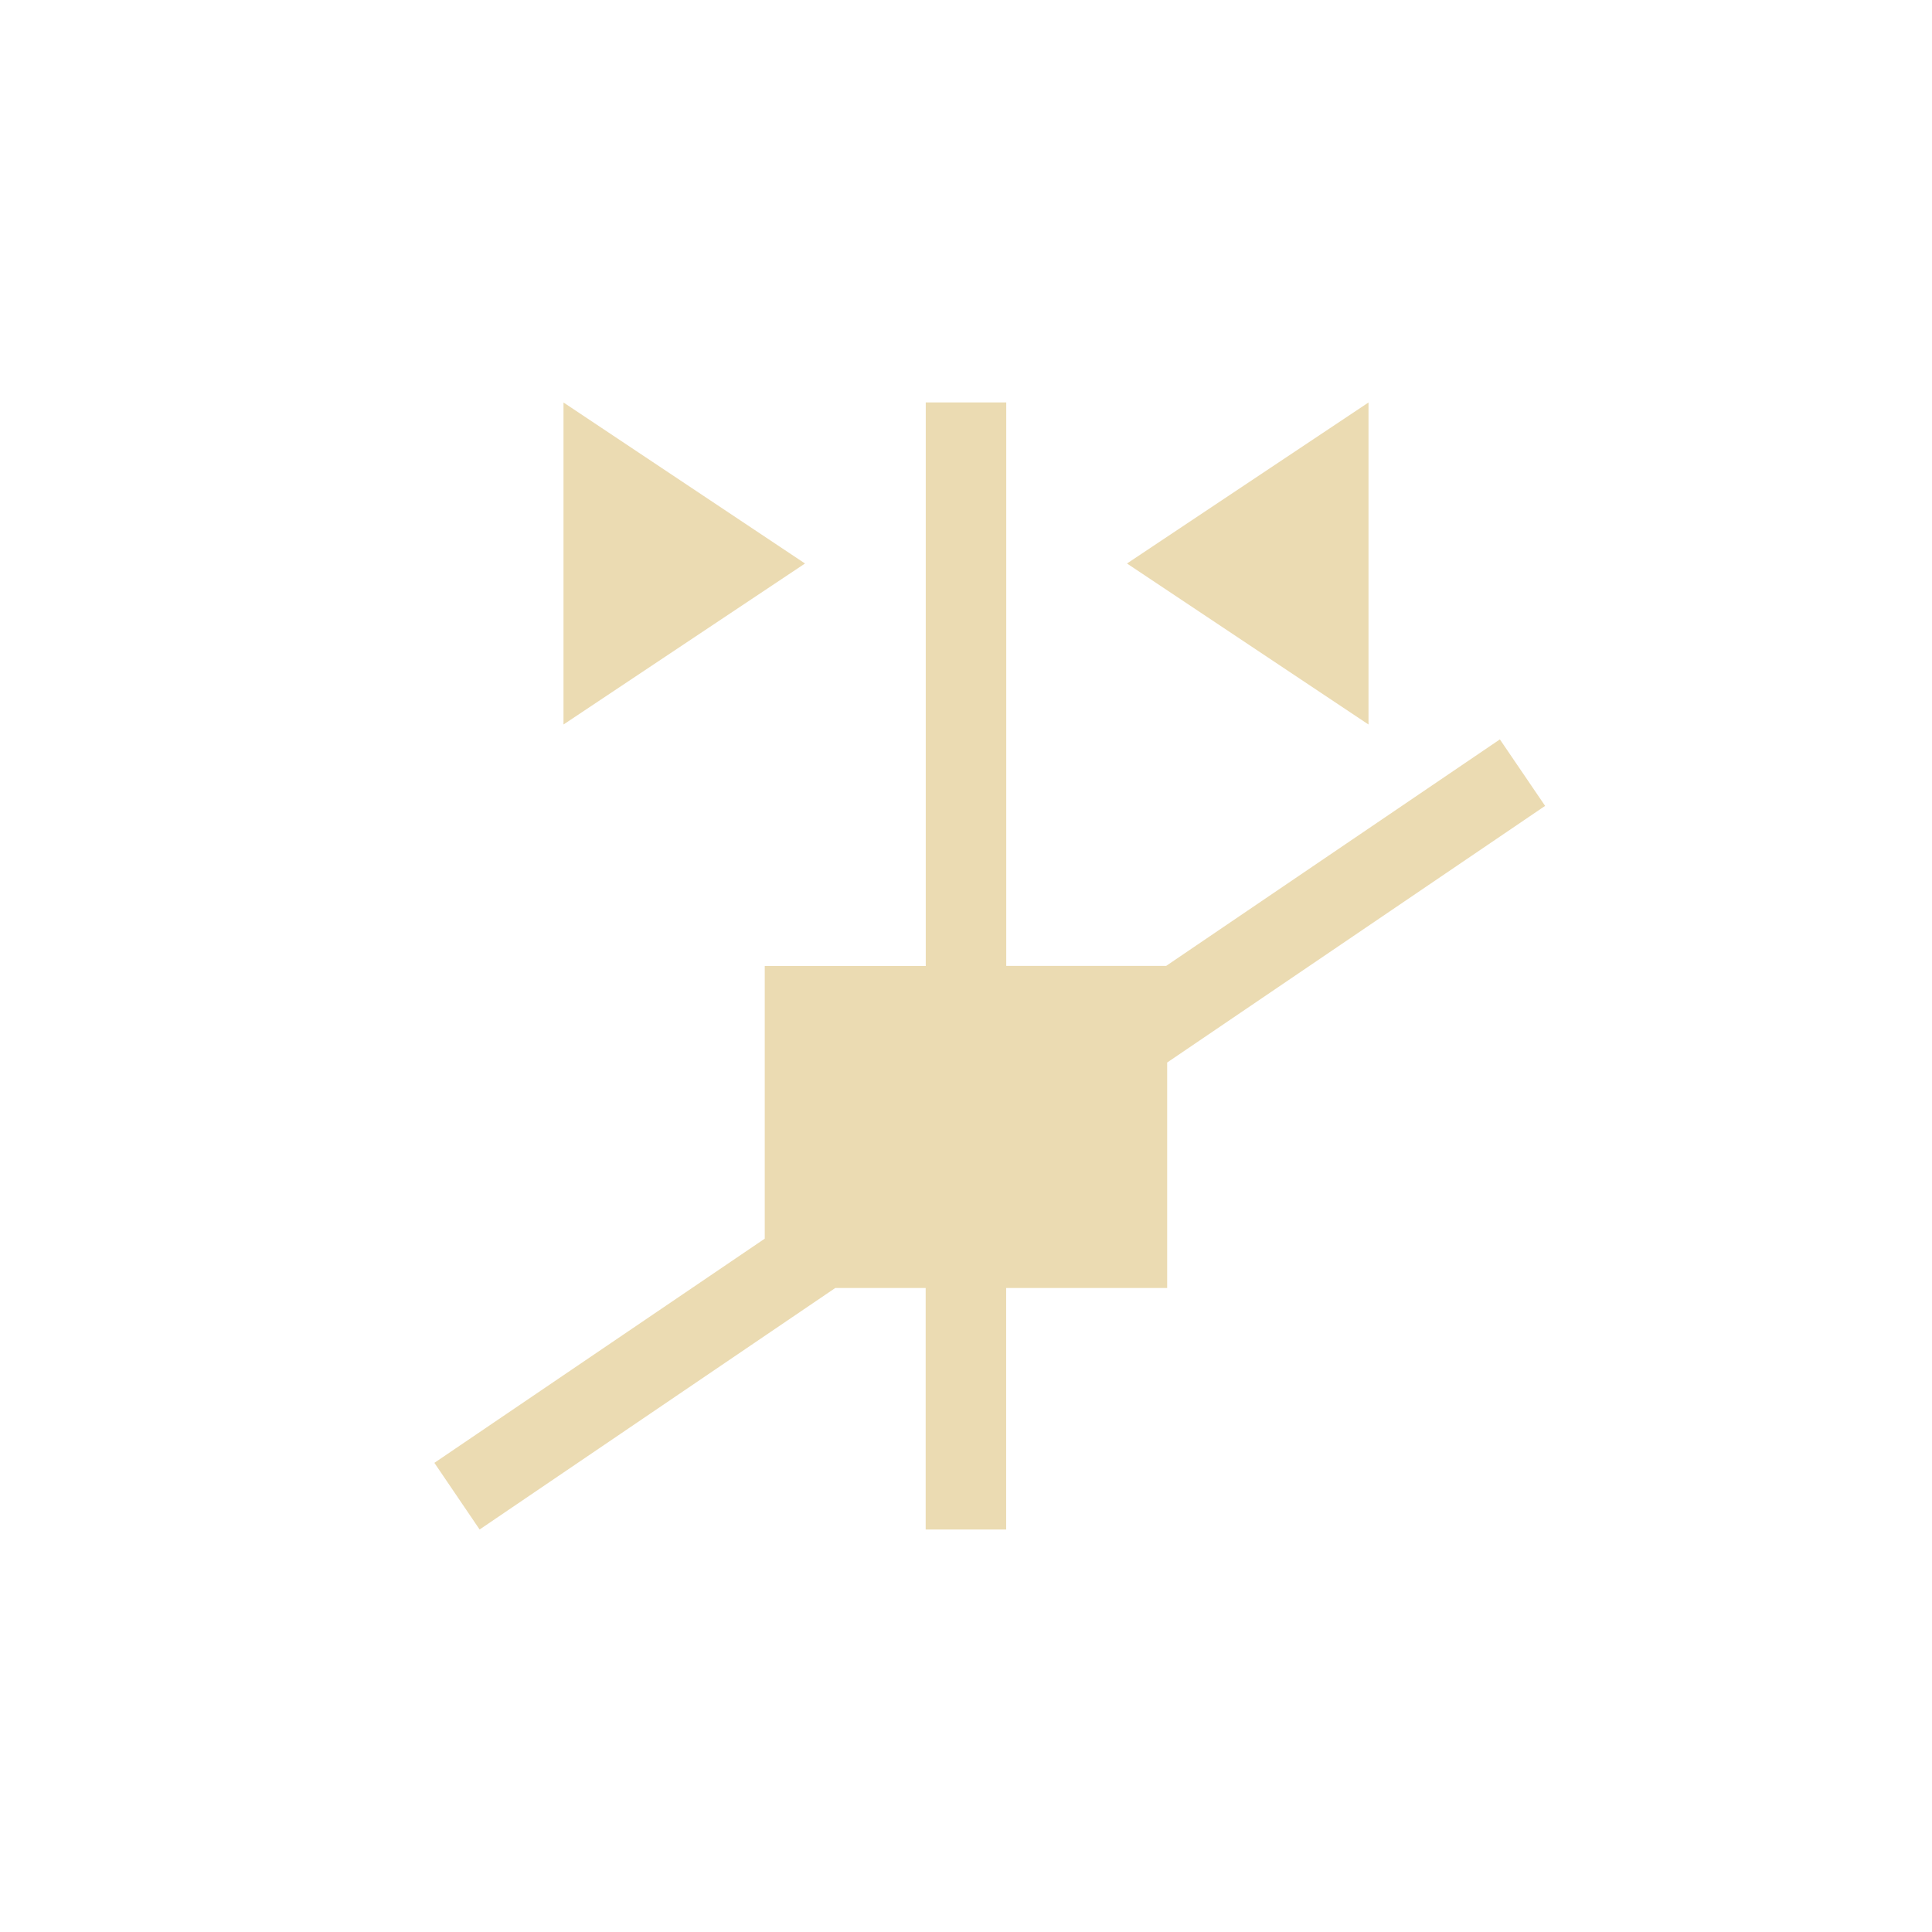
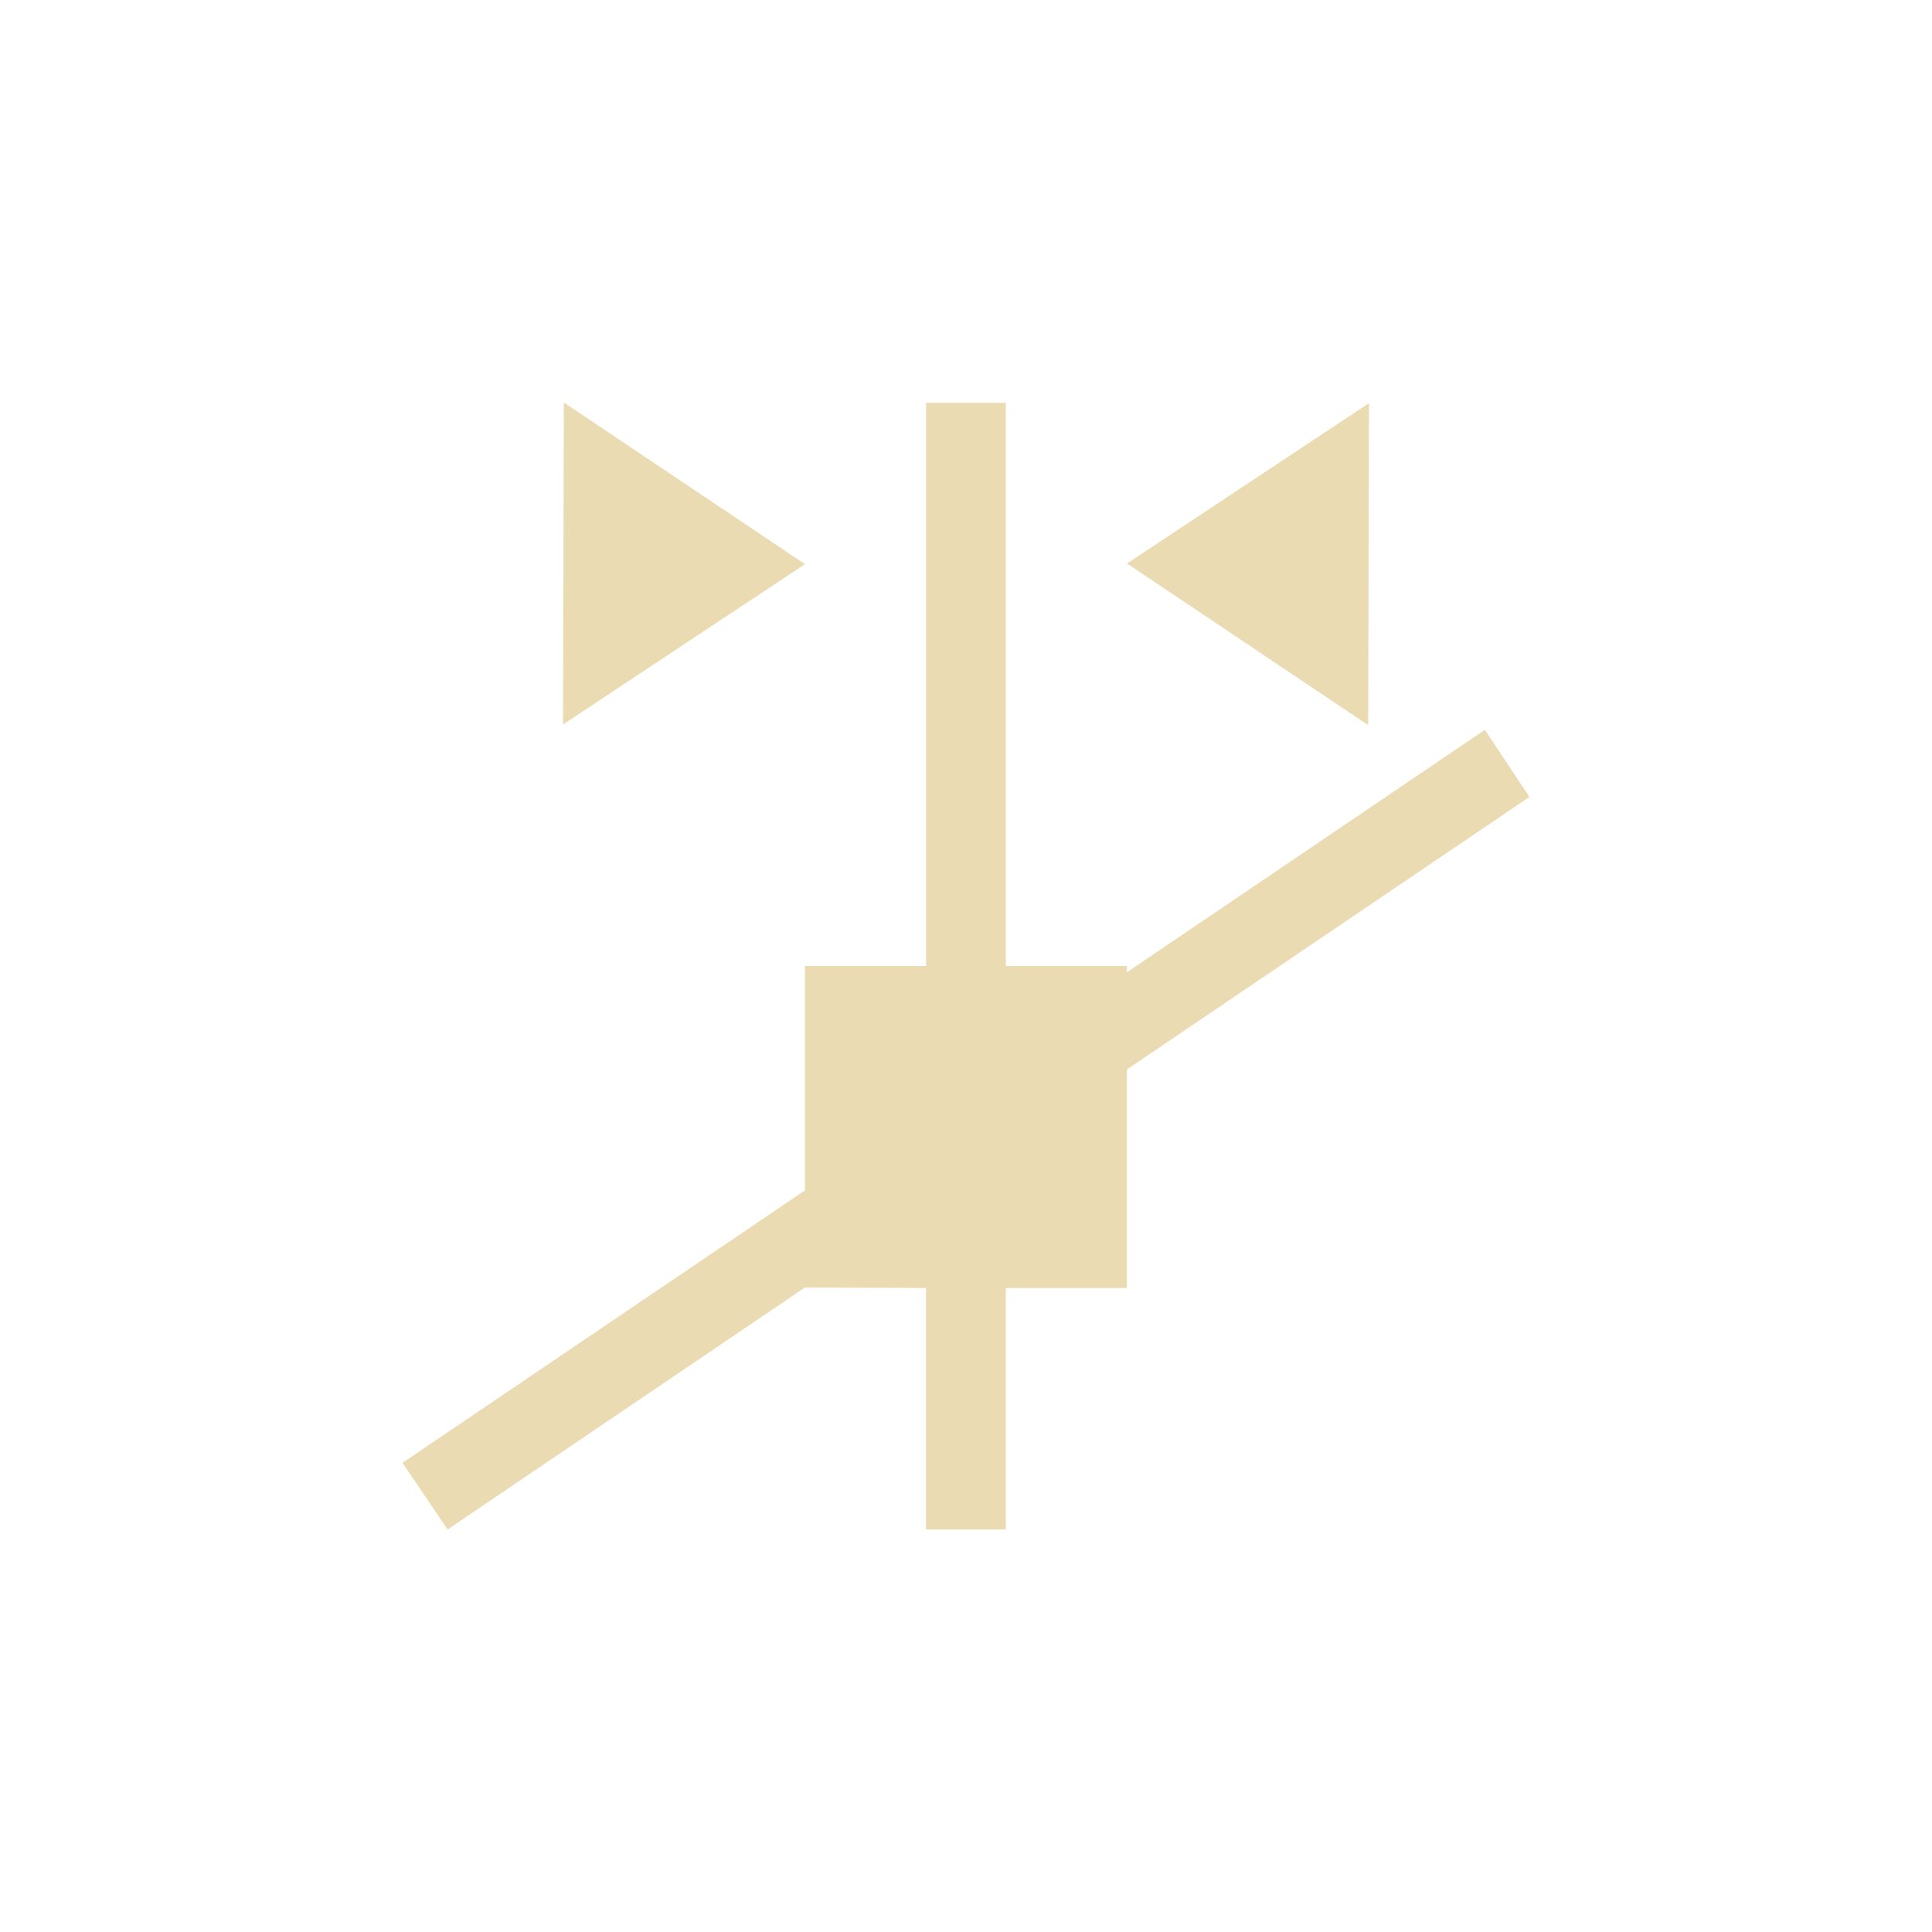
<svg xmlns="http://www.w3.org/2000/svg" width="24" height="24" version="1.1" viewBox="0 0 24 24">
  <defs>
    <style type="text/css">.ColorScheme-Text { color:#ebdbb2; } .ColorScheme-Highlight { color:#458588; }</style>
  </defs>
-   <path class="ColorScheme-Text" d="m7 5v4l3-2zm4.5 0v7h-2v3.387l-4.104 2.785 0.562 0.828 4.418-3h1.123v3h1v-3h2v-2.801l4.695-3.188-0.562-0.826-4.146 2.814h-1.986v-7h-1zm5.5 0-3 2 3 2z" fill="currentColor" />
+   <path class="ColorScheme-Text" d="m7.004 5-0.01 4 3.006-1.992zm4.5 0.004v6.996h-1.504v2.787l-5 3.385 0.56 0.828 4.439-3.006 1.504 0.006v3h0.992v-3h1.504v-2.715l5-3.385-0.553-0.834-4.447 3.012v-0.078h-1.504v-6.996zm5.502 0.004-3.006 1.992 2.996 2.008z" fill="currentColor" />
</svg>
